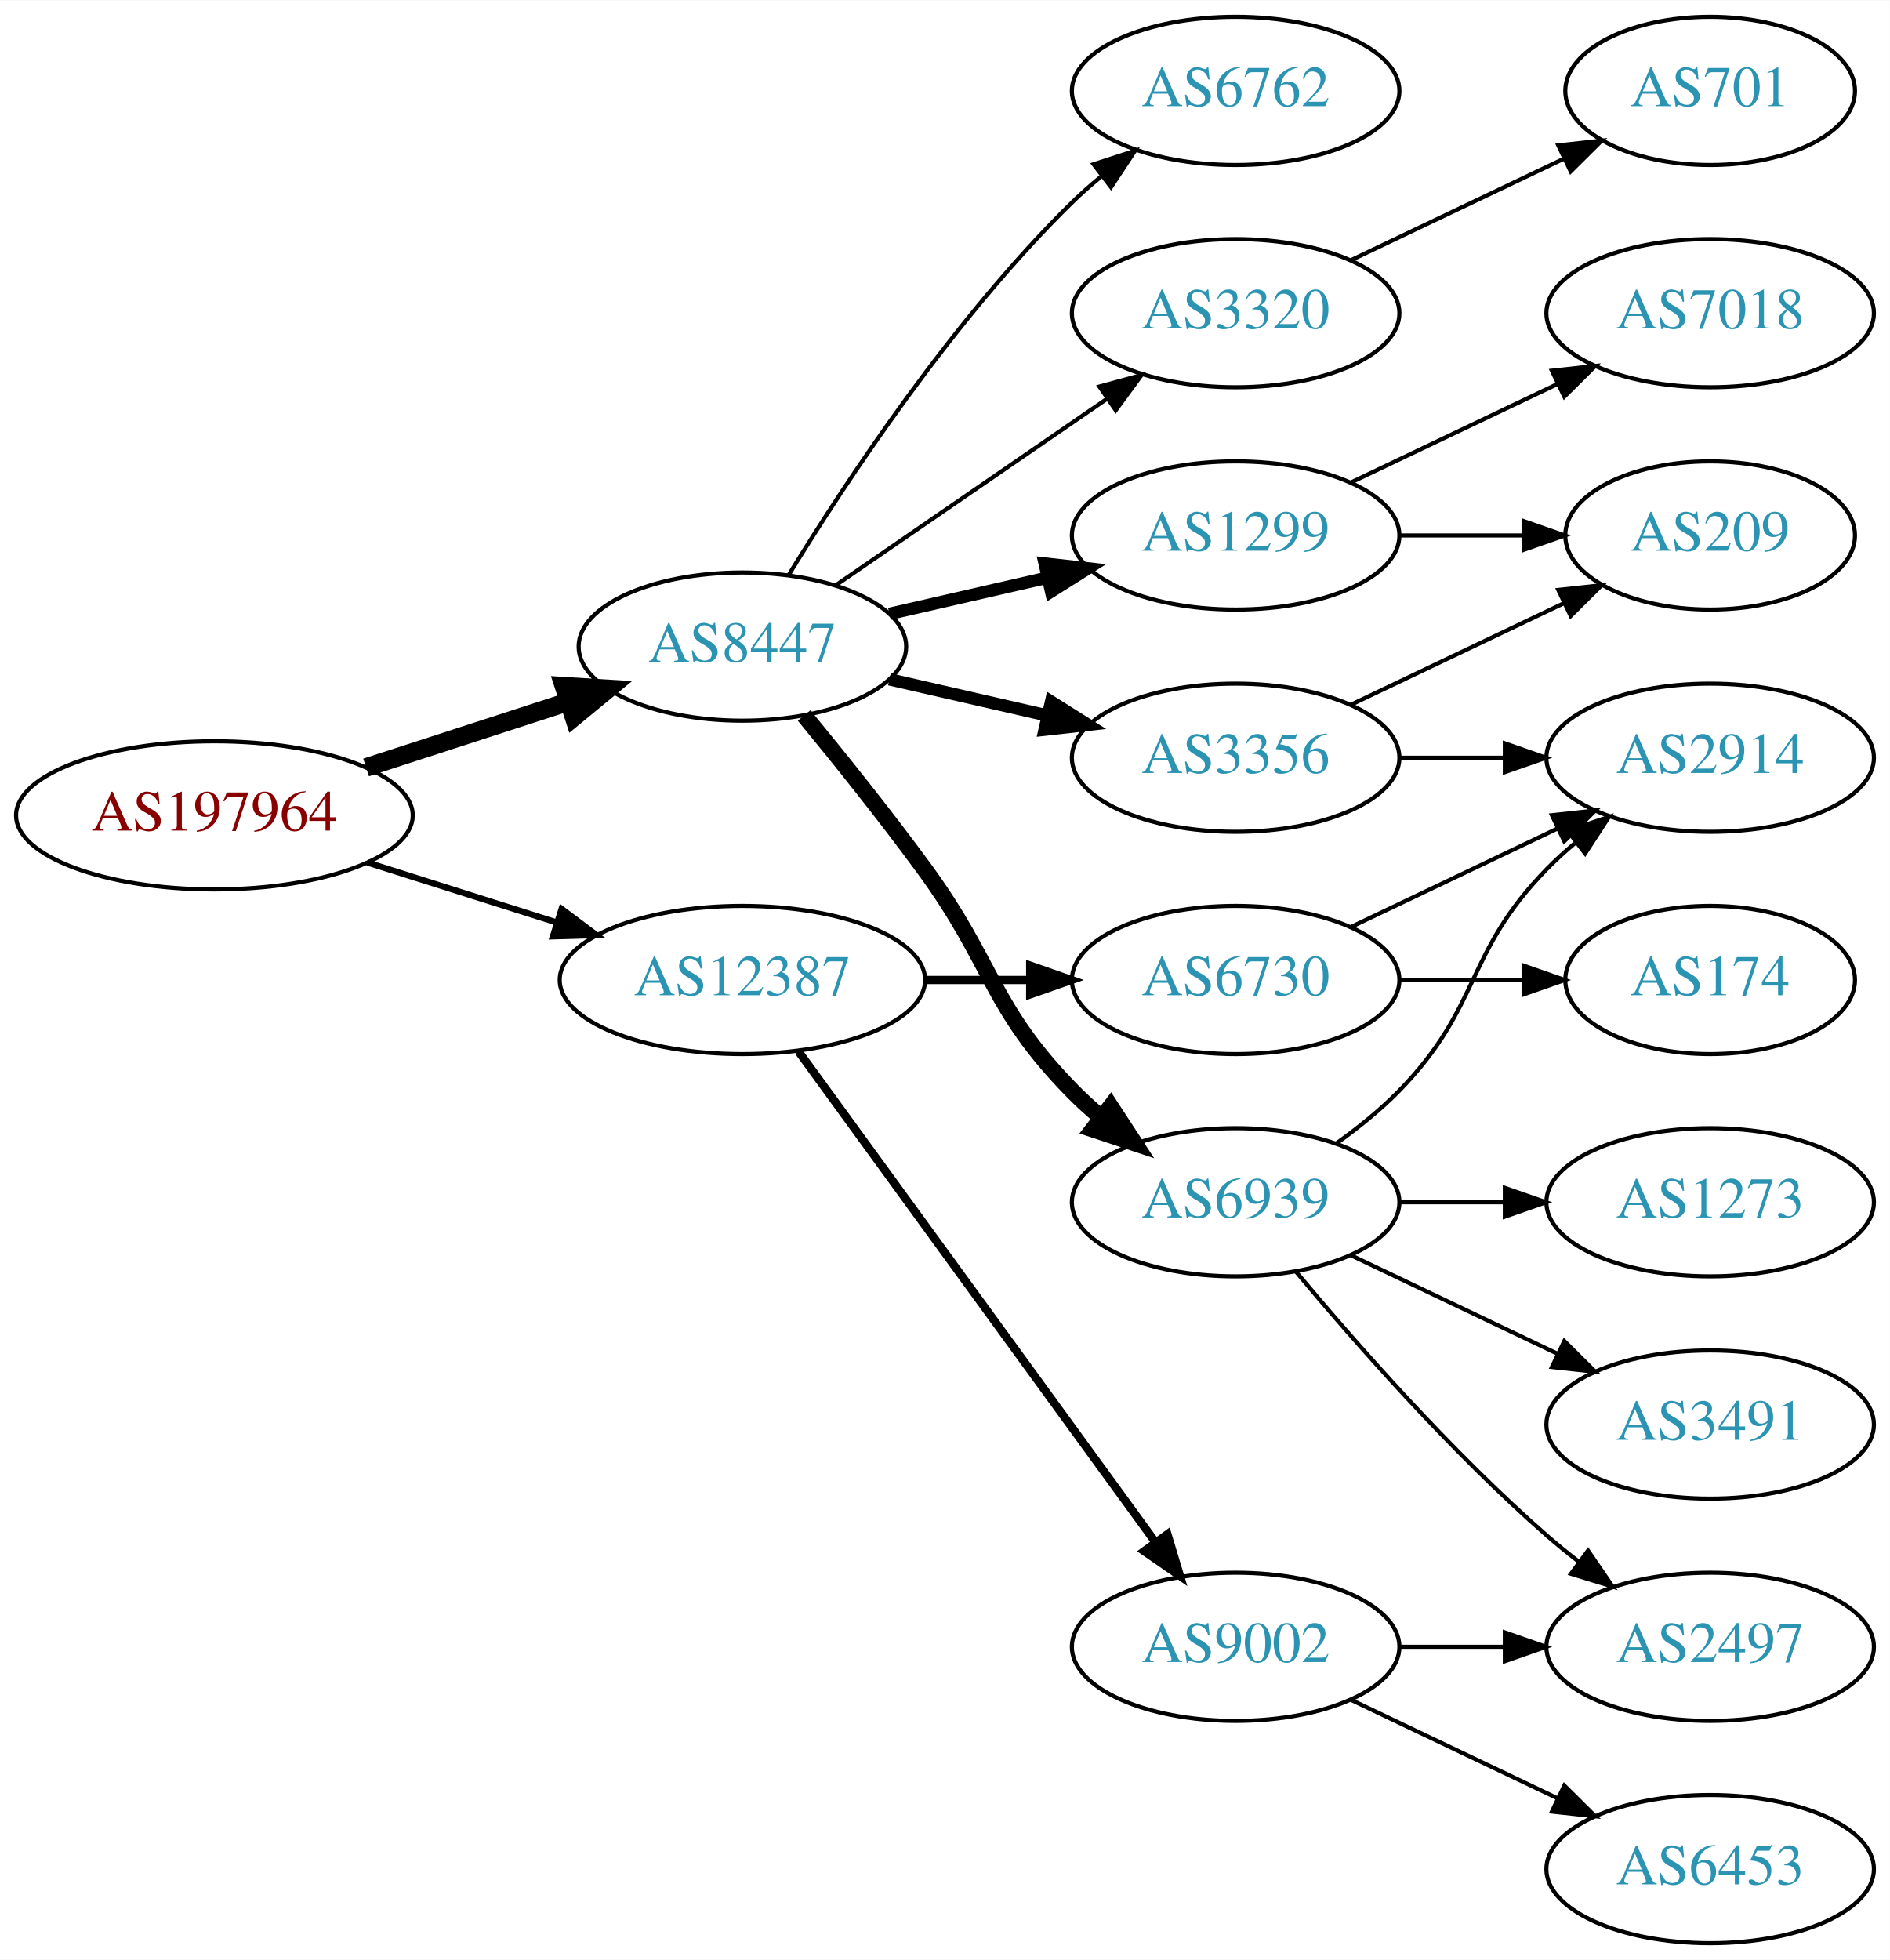
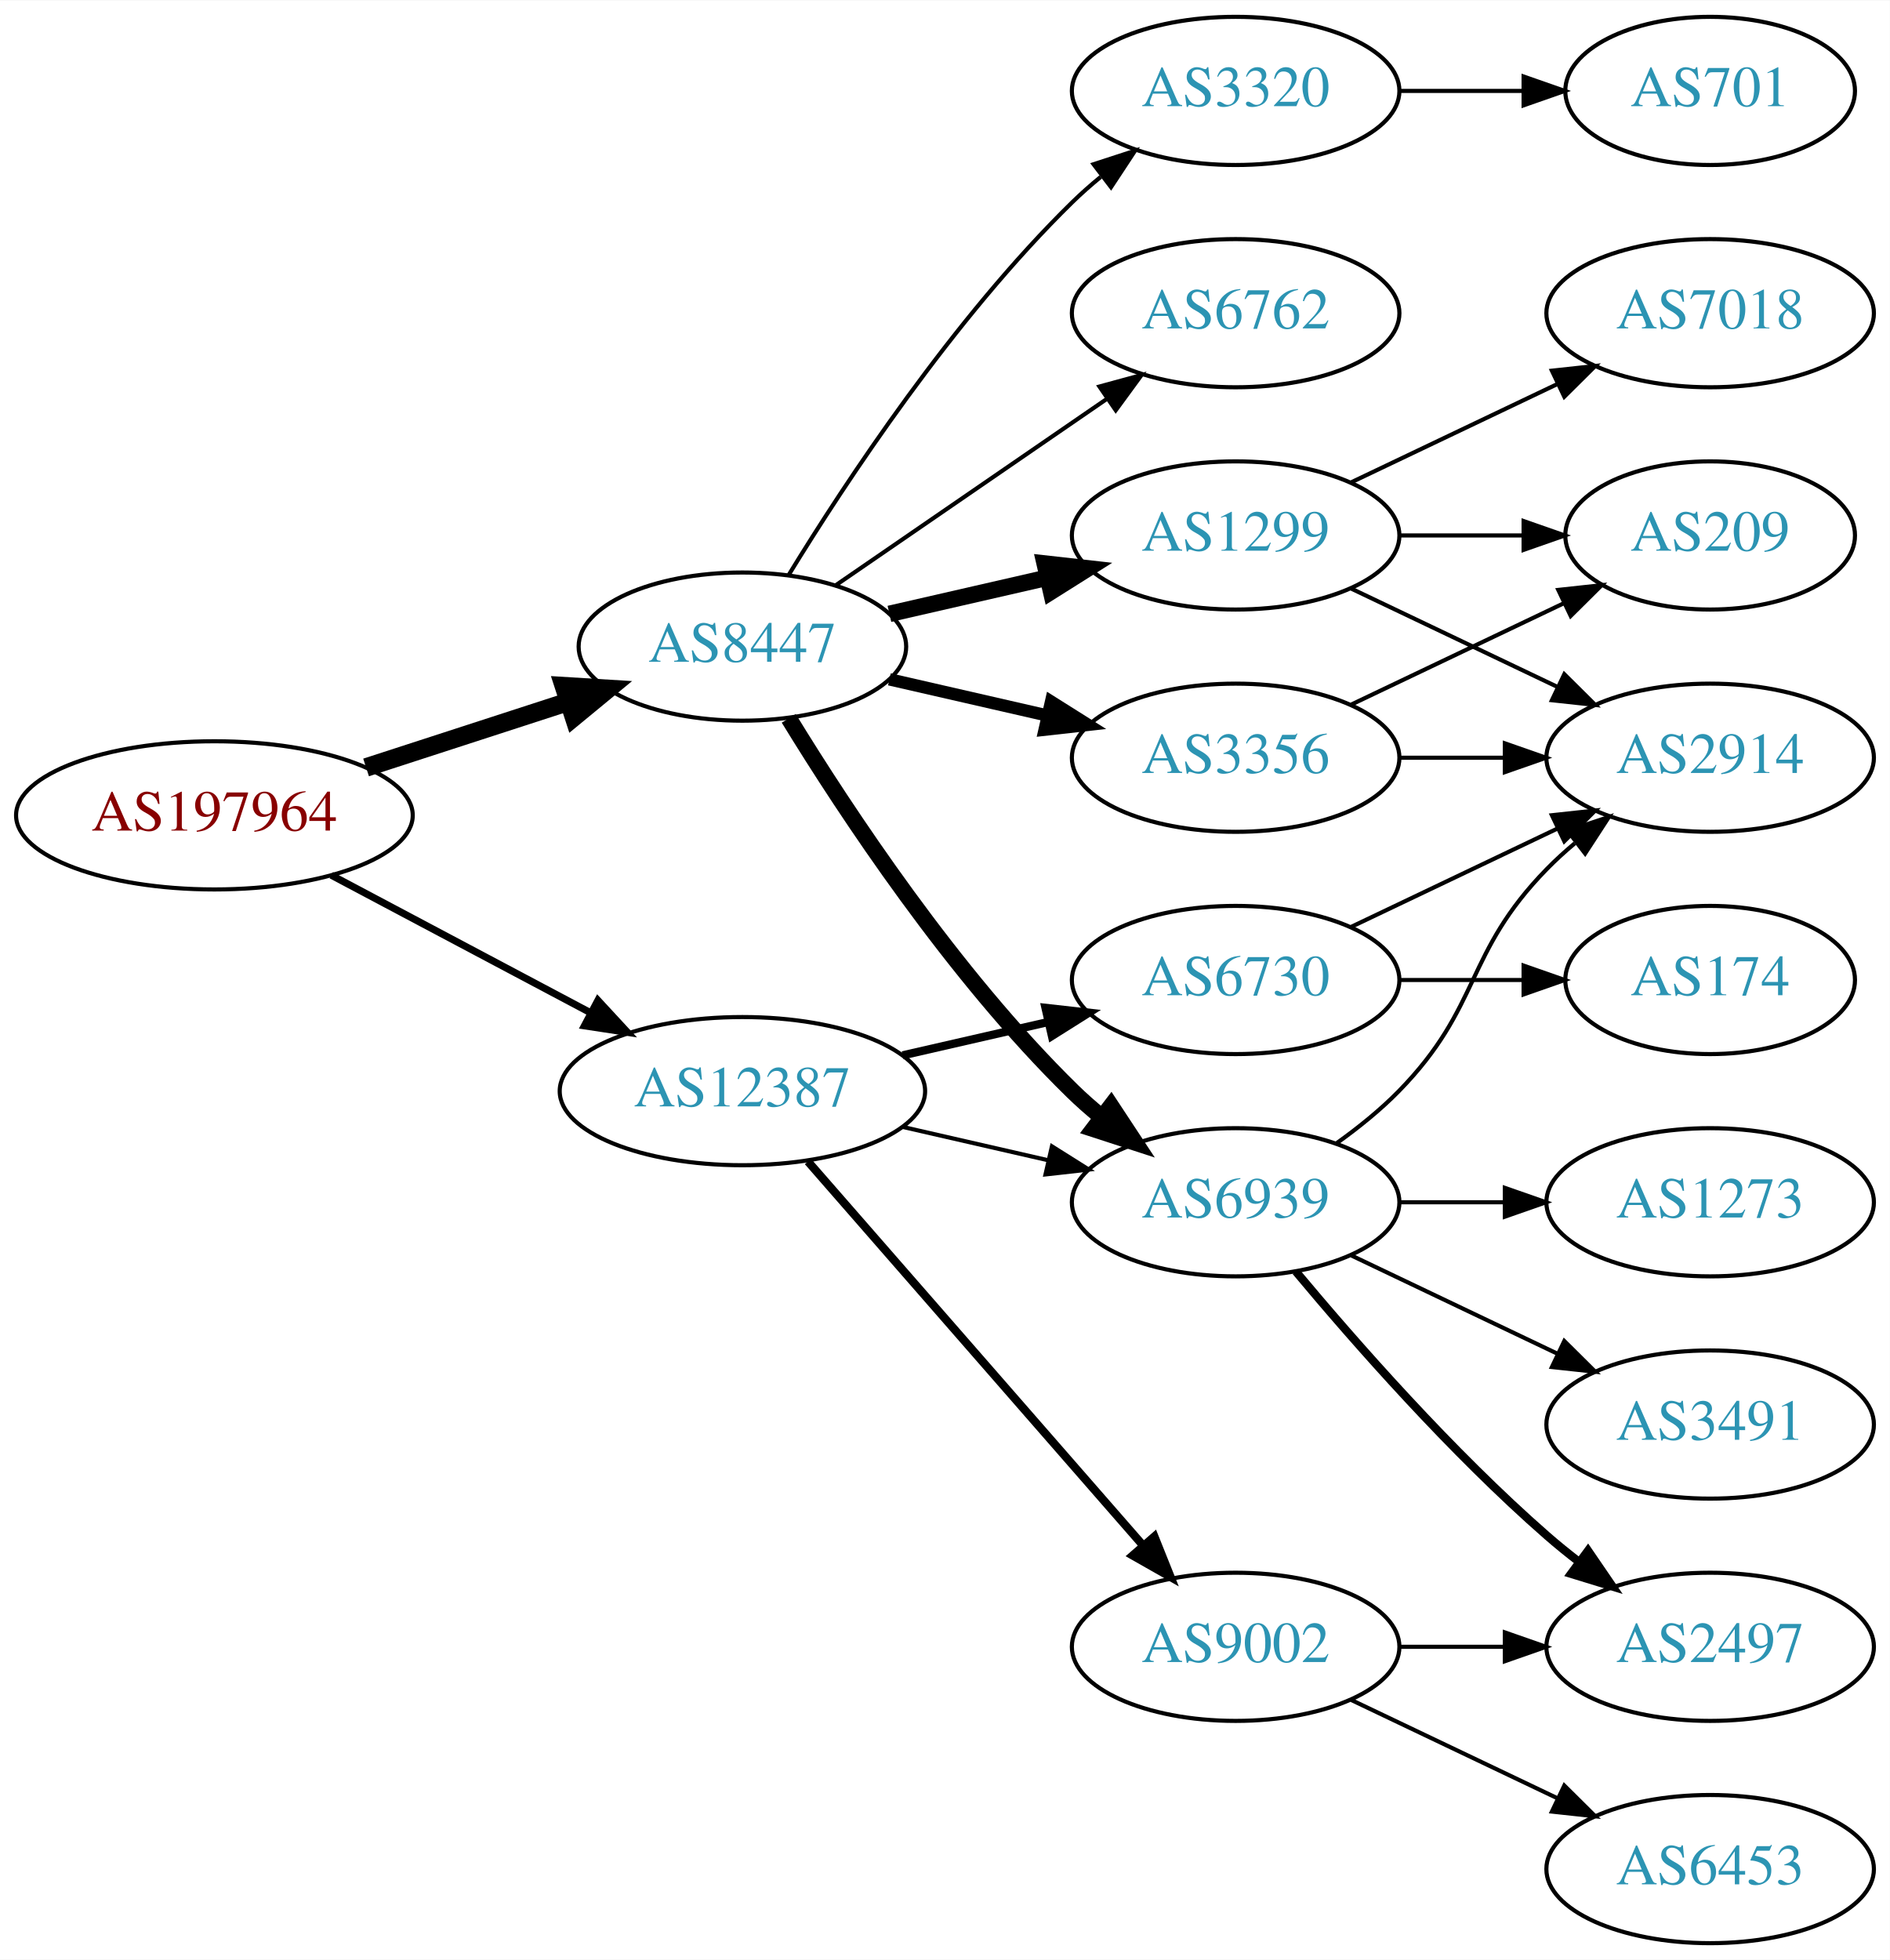
<svg xmlns="http://www.w3.org/2000/svg" xmlns:xlink="http://www.w3.org/1999/xlink" width="459pt" height="476pt" viewBox="0.00 0.00 459.17 476.00">
  <g id="graph0" class="graph" transform="scale(1 1) rotate(0) translate(4 472)">
    <polygon fill="white" stroke="none" points="-4,4 -4,-472 455.17,-472 455.17,4 -4,4" />
    <g id="node1" class="node">
      <g id="a_node1">
        <a xlink:href="/asn/197964" xlink:title="AS197964 ~ Julius Blum GmbH [AT]">
          <ellipse fill="#ffffff" stroke="black" cx="48.096" cy="-274" rx="48.192" ry="18" />
          <text text-anchor="middle" x="48.096" y="-270.3" font-family="Times,serif" font-size="14.00" fill="#880000">AS197964</text>
        </a>
      </g>
    </g>
    <g id="node2" class="node">
      <g id="a_node2">
        <a xlink:href="/asn/8447" xlink:title="AS8447 ~ A1 Telekom Austria AG [AT]">
          <ellipse fill="#ffffff" stroke="black" cx="176.388" cy="-315" rx="39.794" ry="18" />
          <text text-anchor="middle" x="176.388" y="-311.3" font-family="Times,serif" font-size="14.00" fill="#2c94b3">AS8447</text>
        </a>
      </g>
    </g>
    <g id="edge1" class="edge">
      <path fill="none" stroke="black" stroke-width="4.5" d="M84.948,-285.639C100.287,-290.619 118.287,-296.463 134.173,-301.62" />
      <polygon fill="black" stroke="black" stroke-width="4.5" points="133.021,-305.386 143.748,-304.728 135.452,-297.895 133.021,-305.386" />
    </g>
    <g id="node3" class="node">
      <g id="a_node3">
        <a xlink:href="/asn/12387" xlink:title="AS12387 ~ TON Total optical Networks AG [CH]">
-           <ellipse fill="#ffffff" stroke="black" cx="176.388" cy="-234" rx="44.393" ry="18" />
-           <text text-anchor="middle" x="176.388" y="-230.3" font-family="Times,serif" font-size="14.00" fill="#2c94b3">AS12387</text>
+           <ellipse fill="#ffffff" stroke="black" cx="176.388" cy="-207" rx="44.393" ry="18" />
+           <text text-anchor="middle" x="176.388" y="-203.3" font-family="Times,serif" font-size="14.00" fill="#2c94b3">AS12387</text>
        </a>
      </g>
    </g>
    <g id="edge2" class="edge">
-       <path fill="none" stroke="black" stroke-width="1.5" d="M85.286,-262.538C99.636,-257.993 116.272,-252.723 131.315,-247.959" />
-       <polygon fill="black" stroke="black" stroke-width="1.5" points="132.453,-251.27 140.93,-244.914 130.34,-244.597 132.453,-251.27" />
+       <path fill="none" stroke="black" stroke-width="1.731" d="M76.499,-259.462C94.995,-249.65 119.591,-236.601 139.626,-225.972" />
+       <polygon fill="black" stroke="black" stroke-width="1.731" points="141.278,-229.058 148.471,-221.279 137.997,-222.874 141.278,-229.058" />
    </g>
    <g id="node4" class="node">
      <g id="a_node4">
+         <a xlink:href="/asn/6762" xlink:title="AS6762 ~ TELECOM ITALIA SPARKLE S.p.A. [IT]">
+           <ellipse fill="#ffffff" stroke="black" cx="296.23" cy="-396" rx="39.794" ry="18" />
+           <text text-anchor="middle" x="296.23" y="-392.3" font-family="Times,serif" font-size="14.00" fill="#2c94b3">AS6762</text>
+         </a>
+       </g>
+     </g>
+     <g id="edge3" class="edge">
+       <path fill="none" stroke="black" d="M199.002,-329.857C217.49,-342.565 244.304,-360.995 264.934,-375.175" />
+       <polygon fill="black" stroke="black" points="263.13,-378.183 273.354,-380.963 267.096,-372.414 263.13,-378.183" />
+     </g>
+     <g id="node5" class="node">
+       <g id="a_node5">
        <a xlink:href="/asn/3356" xlink:title="AS3356 ~ Level 3 Parent, LLC [US]">
          <ellipse fill="#ffffff" stroke="black" cx="296.23" cy="-288" rx="39.794" ry="18" />
          <text text-anchor="middle" x="296.23" y="-284.3" font-family="Times,serif" font-size="14.00" fill="#2c94b3">AS3356</text>
        </a>
      </g>
    </g>
-     <g id="edge3" class="edge">
+     <g id="edge4" class="edge">
      <path fill="none" stroke="black" stroke-width="3" d="M212.107,-307.045C224.107,-304.296 237.728,-301.175 250.42,-298.267" />
      <polygon fill="black" stroke="black" stroke-width="3" points="251.386,-301.636 260.352,-295.991 249.823,-294.813 251.386,-301.636" />
    </g>
-     <g id="node5" class="node">
-       <g id="a_node5">
+     <g id="node6" class="node">
+       <g id="a_node6">
        <a xlink:href="/asn/1299" xlink:title="AS1299 ~ Telia Carrier [EU]">
          <ellipse fill="#ffffff" stroke="black" cx="296.23" cy="-342" rx="39.794" ry="18" />
          <text text-anchor="middle" x="296.23" y="-338.3" font-family="Times,serif" font-size="14.00" fill="#2c94b3">AS1299</text>
        </a>
      </g>
    </g>
-     <g id="edge4" class="edge">
-       <path fill="none" stroke="black" stroke-width="3" d="M212.107,-322.955C224.107,-325.704 237.728,-328.825 250.42,-331.733" />
-       <polygon fill="black" stroke="black" stroke-width="3" points="249.823,-335.187 260.352,-334.009 251.386,-328.364 249.823,-335.187" />
-     </g>
-     <g id="node6" class="node">
-       <g id="a_node6">
-         <a xlink:href="/asn/6762" xlink:title="AS6762 ~ TELECOM ITALIA SPARKLE S.p.A. [IT]">
+     <g id="edge5" class="edge">
+       <path fill="none" stroke="black" stroke-width="4" d="M212.107,-322.955C224.107,-325.704 237.728,-328.825 250.42,-331.733" />
+       <polygon fill="black" stroke="black" stroke-width="4" points="249.823,-335.187 260.352,-334.009 251.386,-328.364 249.823,-335.187" />
+     </g>
+     <g id="node7" class="node">
+       <g id="a_node7">
+         <a xlink:href="/asn/3320" xlink:title="AS3320 ~ DTAG [DE]">
          <ellipse fill="#ffffff" stroke="black" cx="296.23" cy="-450" rx="39.794" ry="18" />
-           <text text-anchor="middle" x="296.23" y="-446.3" font-family="Times,serif" font-size="14.00" fill="#2c94b3">AS6762</text>
-         </a>
-       </g>
-     </g>
-     <g id="edge5" class="edge">
+           <text text-anchor="middle" x="296.23" y="-446.3" font-family="Times,serif" font-size="14.00" fill="#2c94b3">AS3320</text>
+         </a>
+       </g>
+     </g>
+     <g id="edge6" class="edge">
      <path fill="none" stroke="black" d="M187.653,-332.44C201.462,-354.991 227.651,-394.722 256.584,-423 258.724,-425.092 261.041,-427.137 263.441,-429.106" />
      <polygon fill="black" stroke="black" points="261.708,-432.185 271.782,-435.464 265.951,-426.618 261.708,-432.185" />
    </g>
-     <g id="node7" class="node">
-       <g id="a_node7">
+     <g id="node8" class="node">
+       <g id="a_node8">
        <a xlink:href="/asn/6939" xlink:title="AS6939 ~ Hurricane Electric LLC [US]">
          <ellipse fill="#ffffff" stroke="black" cx="296.23" cy="-180" rx="39.794" ry="18" />
          <text text-anchor="middle" x="296.23" y="-176.3" font-family="Times,serif" font-size="14.00" fill="#2c94b3">AS6939</text>
        </a>
      </g>
    </g>
-     <g id="edge6" class="edge">
-       <path fill="none" stroke="black" stroke-width="4" d="M191.39,-298.269C200.038,-287.75 211.23,-273.792 220.584,-261 237.609,-237.716 236.411,-227.617 256.584,-207 258.676,-204.861 260.96,-202.782 263.337,-200.79" />
-       <polygon fill="black" stroke="black" stroke-width="4" points="265.855,-203.268 271.636,-194.389 261.58,-197.725 265.855,-203.268" />
-     </g>
-     <g id="node8" class="node">
-       <g id="a_node8">
-         <a xlink:href="/asn/3320" xlink:title="AS3320 ~ DTAG [DE]">
-           <ellipse fill="#ffffff" stroke="black" cx="296.23" cy="-396" rx="39.794" ry="18" />
-           <text text-anchor="middle" x="296.23" y="-392.3" font-family="Times,serif" font-size="14.00" fill="#2c94b3">AS3320</text>
-         </a>
-       </g>
-     </g>
    <g id="edge7" class="edge">
-       <path fill="none" stroke="black" d="M199.002,-329.857C217.49,-342.565 244.304,-360.995 264.934,-375.175" />
-       <polygon fill="black" stroke="black" points="263.13,-378.183 273.354,-380.963 267.096,-372.414 263.13,-378.183" />
+       <path fill="none" stroke="black" stroke-width="4" d="M187.653,-297.56C201.462,-275.009 227.651,-235.278 256.584,-207 258.724,-204.908 261.041,-202.863 263.441,-200.894" />
+       <polygon fill="black" stroke="black" stroke-width="4" points="265.951,-203.382 271.782,-194.536 261.708,-197.815 265.951,-203.382" />
+     </g>
+     <g id="edge19" class="edge">
+       <path fill="none" stroke="black" d="M215.322,-198.308C226.563,-195.733 238.976,-192.889 250.599,-190.226" />
+       <polygon fill="black" stroke="black" points="251.595,-193.588 260.56,-187.943 250.031,-186.765 251.595,-193.588" />
    </g>
    <g id="node16" class="node">
      <g id="a_node16">
+         <a xlink:href="/asn/9002" xlink:title="AS9002 ~ RETN Limited [EU]">
+           <ellipse fill="#ffffff" stroke="black" cx="296.23" cy="-72" rx="39.794" ry="18" />
+           <text text-anchor="middle" x="296.23" y="-68.3" font-family="Times,serif" font-size="14.00" fill="#2c94b3">AS9002</text>
+         </a>
+       </g>
+     </g>
+     <g id="edge18" class="edge">
+       <path fill="none" stroke="black" stroke-width="2" d="M192.312,-189.902C212.855,-166.369 249.974,-123.845 273.571,-96.813" />
+       <polygon fill="black" stroke="black" stroke-width="2" points="276.487,-98.794 280.426,-88.959 271.214,-94.191 276.487,-98.794" />
+     </g>
+     <g id="node17" class="node">
+       <g id="a_node17">
        <a xlink:href="/asn/6730" xlink:title="AS6730 ~ Sunrise Communications AG [CH]">
          <ellipse fill="#ffffff" stroke="black" cx="296.23" cy="-234" rx="39.794" ry="18" />
          <text text-anchor="middle" x="296.23" y="-230.3" font-family="Times,serif" font-size="14.00" fill="#2c94b3">AS6730</text>
        </a>
      </g>
    </g>
-     <g id="edge17" class="edge">
-       <path fill="none" stroke="black" stroke-width="2" d="M220.599,-234C228.911,-234 237.674,-234 246.156,-234" />
-       <polygon fill="black" stroke="black" stroke-width="2" points="246.315,-237.5 256.315,-234 246.315,-230.5 246.315,-237.5" />
-     </g>
-     <g id="node17" class="node">
-       <g id="a_node17">
-         <a xlink:href="/asn/9002" xlink:title="AS9002 ~ RETN Limited [EU]">
-           <ellipse fill="#ffffff" stroke="black" cx="296.23" cy="-72" rx="39.794" ry="18" />
-           <text text-anchor="middle" x="296.23" y="-68.3" font-family="Times,serif" font-size="14.00" fill="#2c94b3">AS9002</text>
-         </a>
-       </g>
-     </g>
-     <g id="edge18" class="edge">
-       <path fill="none" stroke="black" stroke-width="2" d="M189.999,-216.663C210.82,-188.04 252.482,-130.767 276.671,-97.514" />
-       <polygon fill="black" stroke="black" stroke-width="2" points="279.657,-99.358 282.71,-89.212 273.997,-95.24 279.657,-99.358" />
+     <g id="edge20" class="edge">
+       <path fill="none" stroke="black" stroke-width="2" d="M215.322,-215.692C226.563,-218.267 238.976,-221.111 250.599,-223.774" />
+       <polygon fill="black" stroke="black" stroke-width="2" points="250.031,-227.235 260.56,-226.057 251.595,-220.412 250.031,-227.235" />
    </g>
    <g id="node9" class="node">
      <g id="a_node9">
        <a xlink:href="/asn/209" xlink:title="AS209 ~ CenturyLink Communications, LLC [US]">
          <ellipse fill="#ffffff" stroke="black" cx="411.523" cy="-342" rx="35.194" ry="18" />
          <text text-anchor="middle" x="411.523" y="-338.3" font-family="Times,serif" font-size="14.00" fill="#2c94b3">AS209</text>
        </a>
      </g>
    </g>
    <g id="edge8" class="edge">
      <path fill="none" stroke="black" d="M324.367,-300.934C339.798,-308.29 359.284,-317.577 375.819,-325.459" />
      <polygon fill="black" stroke="black" points="374.628,-328.768 385.161,-329.911 377.64,-322.449 374.628,-328.768" />
    </g>
    <g id="node10" class="node">
      <g id="a_node10">
        <a xlink:href="/asn/2914" xlink:title="AS2914 ~ NTT America, Inc. [US]">
          <ellipse fill="#ffffff" stroke="black" cx="411.523" cy="-288" rx="39.794" ry="18" />
          <text text-anchor="middle" x="411.523" y="-284.3" font-family="Times,serif" font-size="14.00" fill="#2c94b3">AS2914</text>
        </a>
      </g>
    </g>
    <g id="edge9" class="edge">
      <path fill="none" stroke="black" d="M335.902,-288C344.105,-288 352.869,-288 361.401,-288" />
      <polygon fill="black" stroke="black" points="361.641,-291.5 371.641,-288 361.641,-284.5 361.641,-291.5" />
    </g>
-     <g id="edge11" class="edge">
+     <g id="edge12" class="edge">
      <path fill="none" stroke="black" d="M335.902,-342C345.608,-342 356.098,-342 366.061,-342" />
      <polygon fill="black" stroke="black" points="366.198,-345.5 376.198,-342 366.198,-338.5 366.198,-345.5" />
+     </g>
+     <g id="edge11" class="edge">
+       <path fill="none" stroke="black" d="M324.367,-329.066C339.361,-321.919 358.182,-312.948 374.405,-305.215" />
+       <polygon fill="black" stroke="black" points="376.087,-308.291 383.608,-300.829 373.075,-301.972 376.087,-308.291" />
    </g>
    <g id="node11" class="node">
      <g id="a_node11">
        <a xlink:href="/asn/7018" xlink:title="AS7018 ~ AT&amp;T Services, Inc. [US]">
          <ellipse fill="#ffffff" stroke="black" cx="411.523" cy="-396" rx="39.794" ry="18" />
          <text text-anchor="middle" x="411.523" y="-392.3" font-family="Times,serif" font-size="14.00" fill="#2c94b3">AS7018</text>
        </a>
      </g>
    </g>
    <g id="edge10" class="edge">
      <path fill="none" stroke="black" d="M324.367,-354.934C339.361,-362.081 358.182,-371.052 374.405,-378.785" />
      <polygon fill="black" stroke="black" points="373.075,-382.028 383.608,-383.171 376.087,-375.709 373.075,-382.028" />
    </g>
-     <g id="edge15" class="edge">
+     <g id="node12" class="node">
+       <g id="a_node12">
+         <a xlink:href="/asn/701" xlink:title="AS701 ~ UUNET [US]">
+           <ellipse fill="#ffffff" stroke="black" cx="411.523" cy="-450" rx="35.194" ry="18" />
+           <text text-anchor="middle" x="411.523" y="-446.3" font-family="Times,serif" font-size="14.00" fill="#2c94b3">AS701</text>
+         </a>
+       </g>
+     </g>
+     <g id="edge13" class="edge">
+       <path fill="none" stroke="black" d="M335.902,-450C345.608,-450 356.098,-450 366.061,-450" />
+       <polygon fill="black" stroke="black" points="366.198,-453.5 376.198,-450 366.198,-446.5 366.198,-453.5" />
+     </g>
+     <g id="edge17" class="edge">
      <path fill="none" stroke="black" d="M320.824,-194.389C326.08,-198.148 331.412,-202.437 335.877,-207 356.049,-227.617 351.704,-240.383 371.877,-261 373.969,-263.139 376.253,-265.218 378.63,-267.21" />
      <polygon fill="black" stroke="black" points="376.873,-270.275 386.929,-273.611 381.148,-264.732 376.873,-270.275" />
    </g>
-     <g id="node12" class="node">
-       <g id="a_node12">
+     <g id="node13" class="node">
+       <g id="a_node13">
        <a xlink:href="/asn/1273" xlink:title="AS1273 ~ Vodafone Group PLC [EU]">
          <ellipse fill="#ffffff" stroke="black" cx="411.523" cy="-180" rx="39.794" ry="18" />
          <text text-anchor="middle" x="411.523" y="-176.3" font-family="Times,serif" font-size="14.00" fill="#2c94b3">AS1273</text>
        </a>
      </g>
    </g>
-     <g id="edge12" class="edge">
+     <g id="edge14" class="edge">
      <path fill="none" stroke="black" d="M335.902,-180C344.105,-180 352.869,-180 361.401,-180" />
      <polygon fill="black" stroke="black" points="361.641,-183.5 371.641,-180 361.641,-176.5 361.641,-183.5" />
    </g>
-     <g id="node13" class="node">
-       <g id="a_node13">
+     <g id="node14" class="node">
+       <g id="a_node14">
        <a xlink:href="/asn/2497" xlink:title="AS2497 ~ Internet Initiative Japan Inc. [JP]">
          <ellipse fill="#ffffff" stroke="black" cx="411.523" cy="-72" rx="39.794" ry="18" />
          <text text-anchor="middle" x="411.523" y="-68.3" font-family="Times,serif" font-size="14.00" fill="#2c94b3">AS2497</text>
        </a>
      </g>
    </g>
-     <g id="edge13" class="edge">
-       <path fill="none" stroke="black" d="M310.86,-163.183C325.143,-146.071 348.689,-119.255 371.877,-99 374.342,-96.846 376.981,-94.706 379.678,-92.628" />
-       <polygon fill="black" stroke="black" points="381.851,-95.375 387.832,-86.63 377.703,-89.736 381.851,-95.375" />
-     </g>
-     <g id="node14" class="node">
-       <g id="a_node14">
+     <g id="edge15" class="edge">
+       <path fill="none" stroke="black" stroke-width="2" d="M310.86,-163.183C325.143,-146.071 348.689,-119.255 371.877,-99 374.342,-96.846 376.981,-94.706 379.678,-92.628" />
+       <polygon fill="black" stroke="black" stroke-width="2" points="381.851,-95.375 387.832,-86.63 377.703,-89.736 381.851,-95.375" />
+     </g>
+     <g id="node15" class="node">
+       <g id="a_node15">
        <a xlink:href="/asn/3491" xlink:title="AS3491 ~ PCCW Global, Inc. [US]">
          <ellipse fill="#ffffff" stroke="black" cx="411.523" cy="-126" rx="39.794" ry="18" />
          <text text-anchor="middle" x="411.523" y="-122.3" font-family="Times,serif" font-size="14.00" fill="#2c94b3">AS3491</text>
        </a>
      </g>
    </g>
-     <g id="edge14" class="edge">
+     <g id="edge16" class="edge">
      <path fill="none" stroke="black" d="M324.367,-167.066C339.361,-159.919 358.182,-150.948 374.405,-143.215" />
      <polygon fill="black" stroke="black" points="376.087,-146.291 383.608,-138.829 373.075,-139.972 376.087,-146.291" />
    </g>
-     <g id="node15" class="node">
-       <g id="a_node15">
-         <a xlink:href="/asn/701" xlink:title="AS701 ~ UUNET [US]">
-           <ellipse fill="#ffffff" stroke="black" cx="411.523" cy="-450" rx="35.194" ry="18" />
-           <text text-anchor="middle" x="411.523" y="-446.3" font-family="Times,serif" font-size="14.00" fill="#2c94b3">AS701</text>
-         </a>
-       </g>
-     </g>
-     <g id="edge16" class="edge">
-       <path fill="none" stroke="black" d="M324.367,-408.934C339.798,-416.29 359.284,-425.577 375.819,-433.459" />
-       <polygon fill="black" stroke="black" points="374.628,-436.768 385.161,-437.911 377.64,-430.449 374.628,-436.768" />
-     </g>
-     <g id="edge20" class="edge">
+     <g id="edge22" class="edge">
+       <path fill="none" stroke="black" d="M335.902,-72C344.105,-72 352.869,-72 361.401,-72" />
+       <polygon fill="black" stroke="black" points="361.641,-75.5 371.641,-72 361.641,-68.5 361.641,-75.5" />
+     </g>
+     <g id="node18" class="node">
+       <g id="a_node18">
+         <a xlink:href="/asn/6453" xlink:title="AS6453 ~ TATA COMMUNICATIONS (AMERICA) INC [US]">
+           <ellipse fill="#ffffff" stroke="black" cx="411.523" cy="-18" rx="39.794" ry="18" />
+           <text text-anchor="middle" x="411.523" y="-14.3" font-family="Times,serif" font-size="14.00" fill="#2c94b3">AS6453</text>
+         </a>
+       </g>
+     </g>
+     <g id="edge21" class="edge">
+       <path fill="none" stroke="black" d="M324.367,-59.066C339.361,-51.919 358.182,-42.948 374.405,-35.215" />
+       <polygon fill="black" stroke="black" points="376.087,-38.291 383.608,-30.829 373.075,-31.972 376.087,-38.291" />
+     </g>
+     <g id="edge24" class="edge">
      <path fill="none" stroke="black" d="M324.367,-246.934C339.361,-254.081 358.182,-263.052 374.405,-270.785" />
      <polygon fill="black" stroke="black" points="373.075,-274.028 383.608,-275.171 376.087,-267.709 373.075,-274.028" />
    </g>
-     <g id="node18" class="node">
-       <g id="a_node18">
+     <g id="node19" class="node">
+       <g id="a_node19">
        <a xlink:href="/asn/174" xlink:title="AS174 ~ Cogent Communications [US]">
          <ellipse fill="#ffffff" stroke="black" cx="411.523" cy="-234" rx="35.194" ry="18" />
          <text text-anchor="middle" x="411.523" y="-230.3" font-family="Times,serif" font-size="14.00" fill="#2c94b3">AS174</text>
        </a>
      </g>
    </g>
-     <g id="edge19" class="edge">
+     <g id="edge23" class="edge">
      <path fill="none" stroke="black" d="M335.902,-234C345.608,-234 356.098,-234 366.061,-234" />
      <polygon fill="black" stroke="black" points="366.198,-237.5 376.198,-234 366.198,-230.5 366.198,-237.5" />
    </g>
-     <g id="edge22" class="edge">
-       <path fill="none" stroke="black" d="M335.902,-72C344.105,-72 352.869,-72 361.401,-72" />
-       <polygon fill="black" stroke="black" points="361.641,-75.5 371.641,-72 361.641,-68.5 361.641,-75.5" />
-     </g>
-     <g id="node19" class="node">
-       <g id="a_node19">
-         <a xlink:href="/asn/6453" xlink:title="AS6453 ~ TATA COMMUNICATIONS (AMERICA) INC [US]">
-           <ellipse fill="#ffffff" stroke="black" cx="411.523" cy="-18" rx="39.794" ry="18" />
-           <text text-anchor="middle" x="411.523" y="-14.3" font-family="Times,serif" font-size="14.00" fill="#2c94b3">AS6453</text>
-         </a>
-       </g>
-     </g>
-     <g id="edge21" class="edge">
-       <path fill="none" stroke="black" d="M324.367,-59.066C339.361,-51.919 358.182,-42.948 374.405,-35.215" />
-       <polygon fill="black" stroke="black" points="376.087,-38.291 383.608,-30.829 373.075,-31.972 376.087,-38.291" />
-     </g>
  </g>
</svg>
